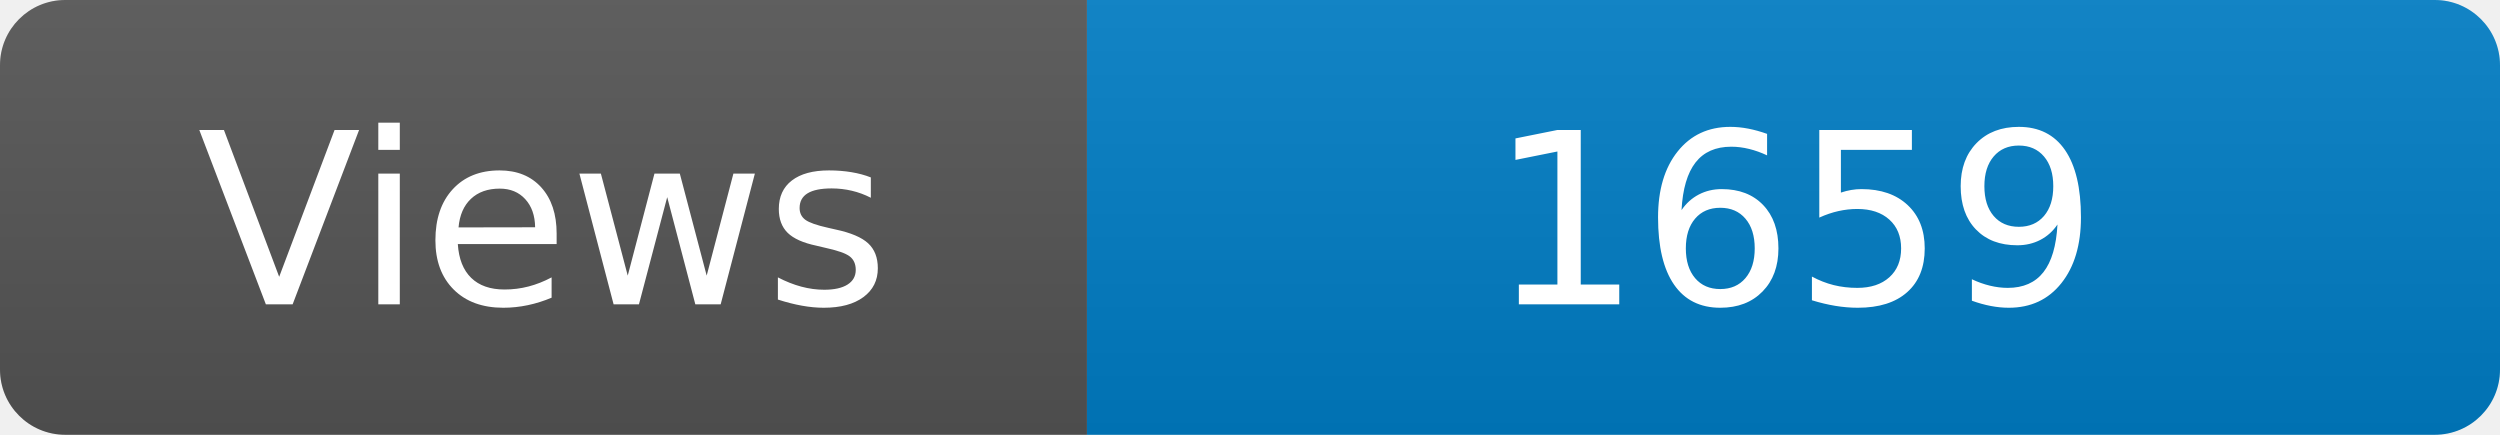
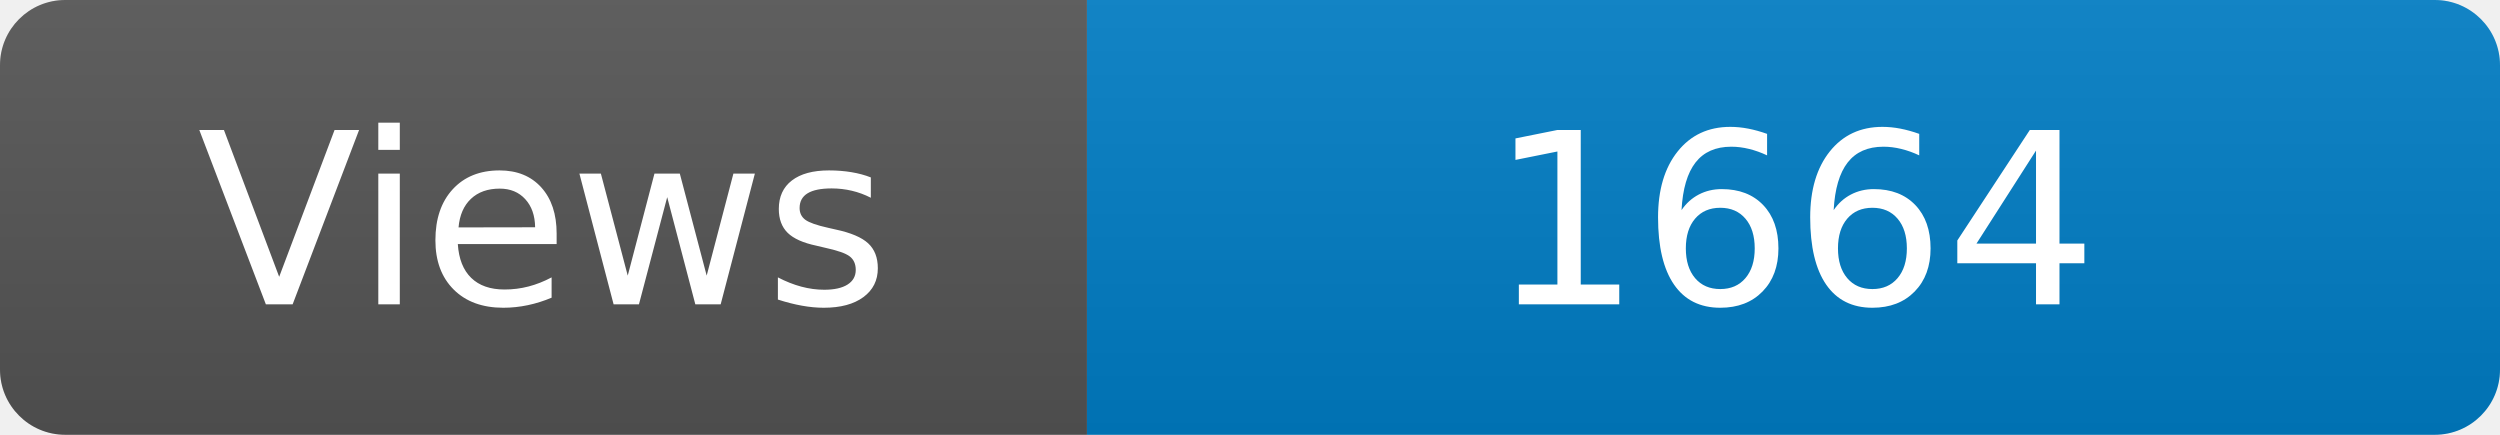
<svg xmlns="http://www.w3.org/2000/svg" width="115" height="20" role="img" aria-label="Maintained?: yes">
  <linearGradient id="s" x2="0" y2="100%">
    <stop offset="0" stop-color="#bbb" stop-opacity=".1" />
    <stop offset="1" stop-opacity=".1" />
  </linearGradient>
  <clipPath id="r">
    <rect width="115" height="20" rx="3" fill="#fff" />
  </clipPath>
  <g clip-path="url(#r)">
    <rect width="50" height="20" fill="#555" />
    <rect x="50" width="160" height="20" fill="#007ec6" />
    <rect width="115" height="20" fill="url(#s)" />
  </g>
  <g fill="#fff" text-anchor="middle" font-family="Verdana,Geneva,DejaVu Sans,sans-serif" font-size="110">
    <text x="250" y="140" transform="scale(.1)" fill="#fff">Views</text>
-     <text x="825" y="140" transform="scale(.1)" fill="#fff">1659</text>
+     <text x="825" y="140" transform="scale(.1)" fill="#fff">1664</text>
  </g>
</svg>
